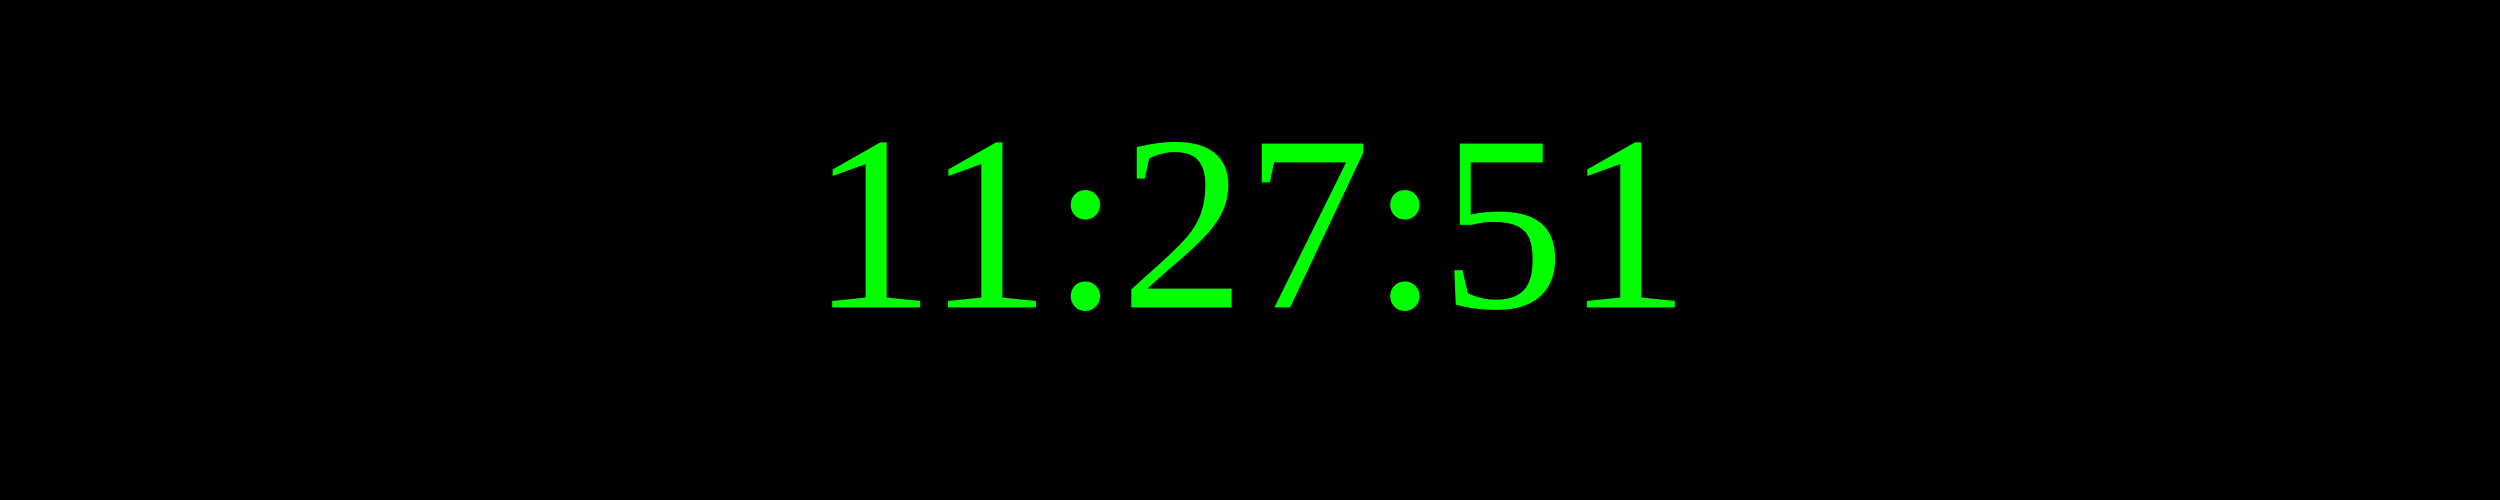
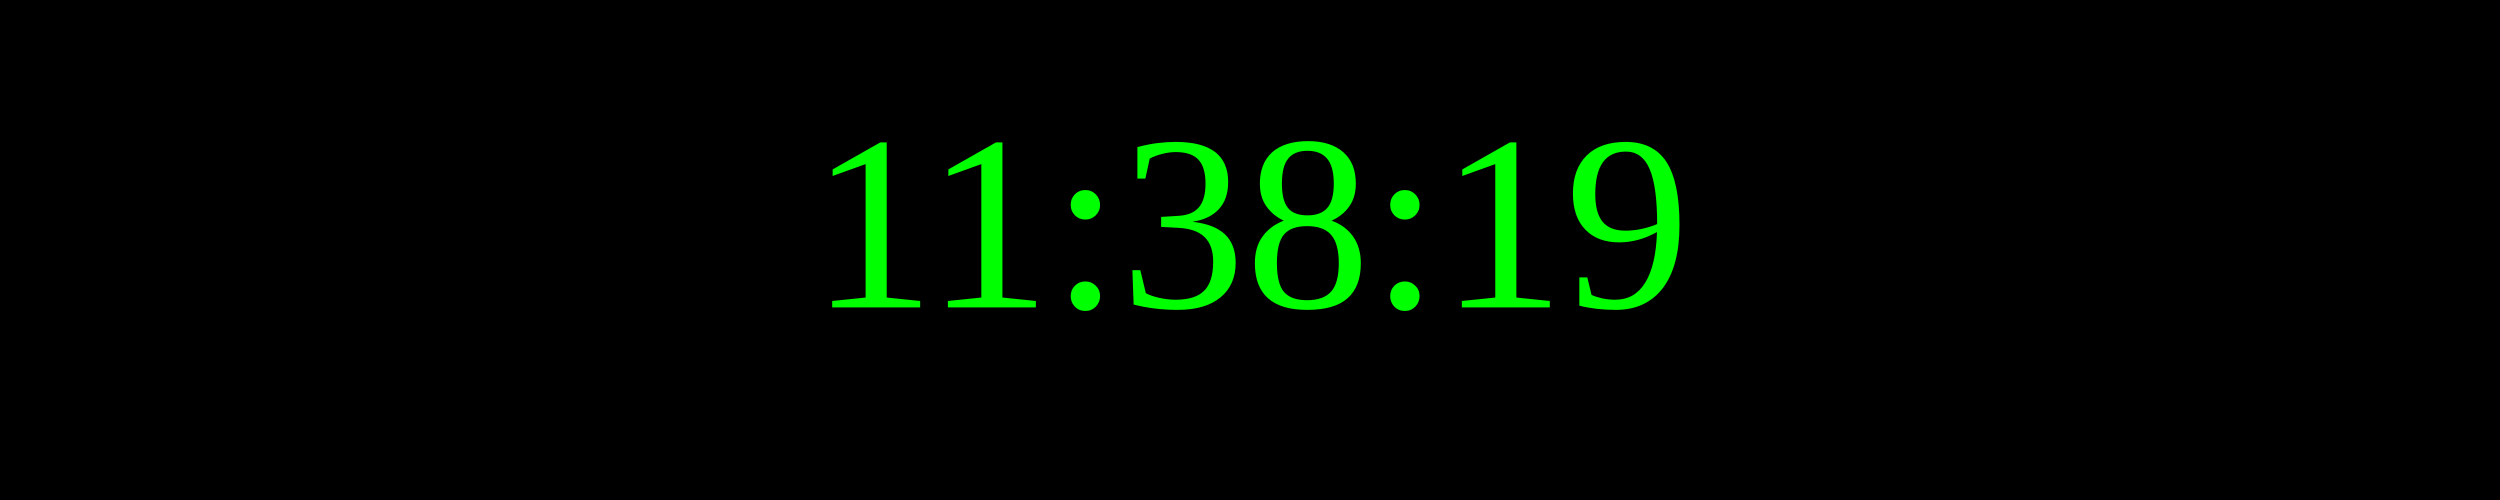
<svg xmlns="http://www.w3.org/2000/svg" width="250" height="50">
  <rect width="100%" height="100%" fill="black" />
  <text x="50%" y="50%" font-size="25" fill="lime" text-anchor="middle" dominant-baseline="middle">
- 11:27:51
+ 11:38:19
</text>
</svg>
